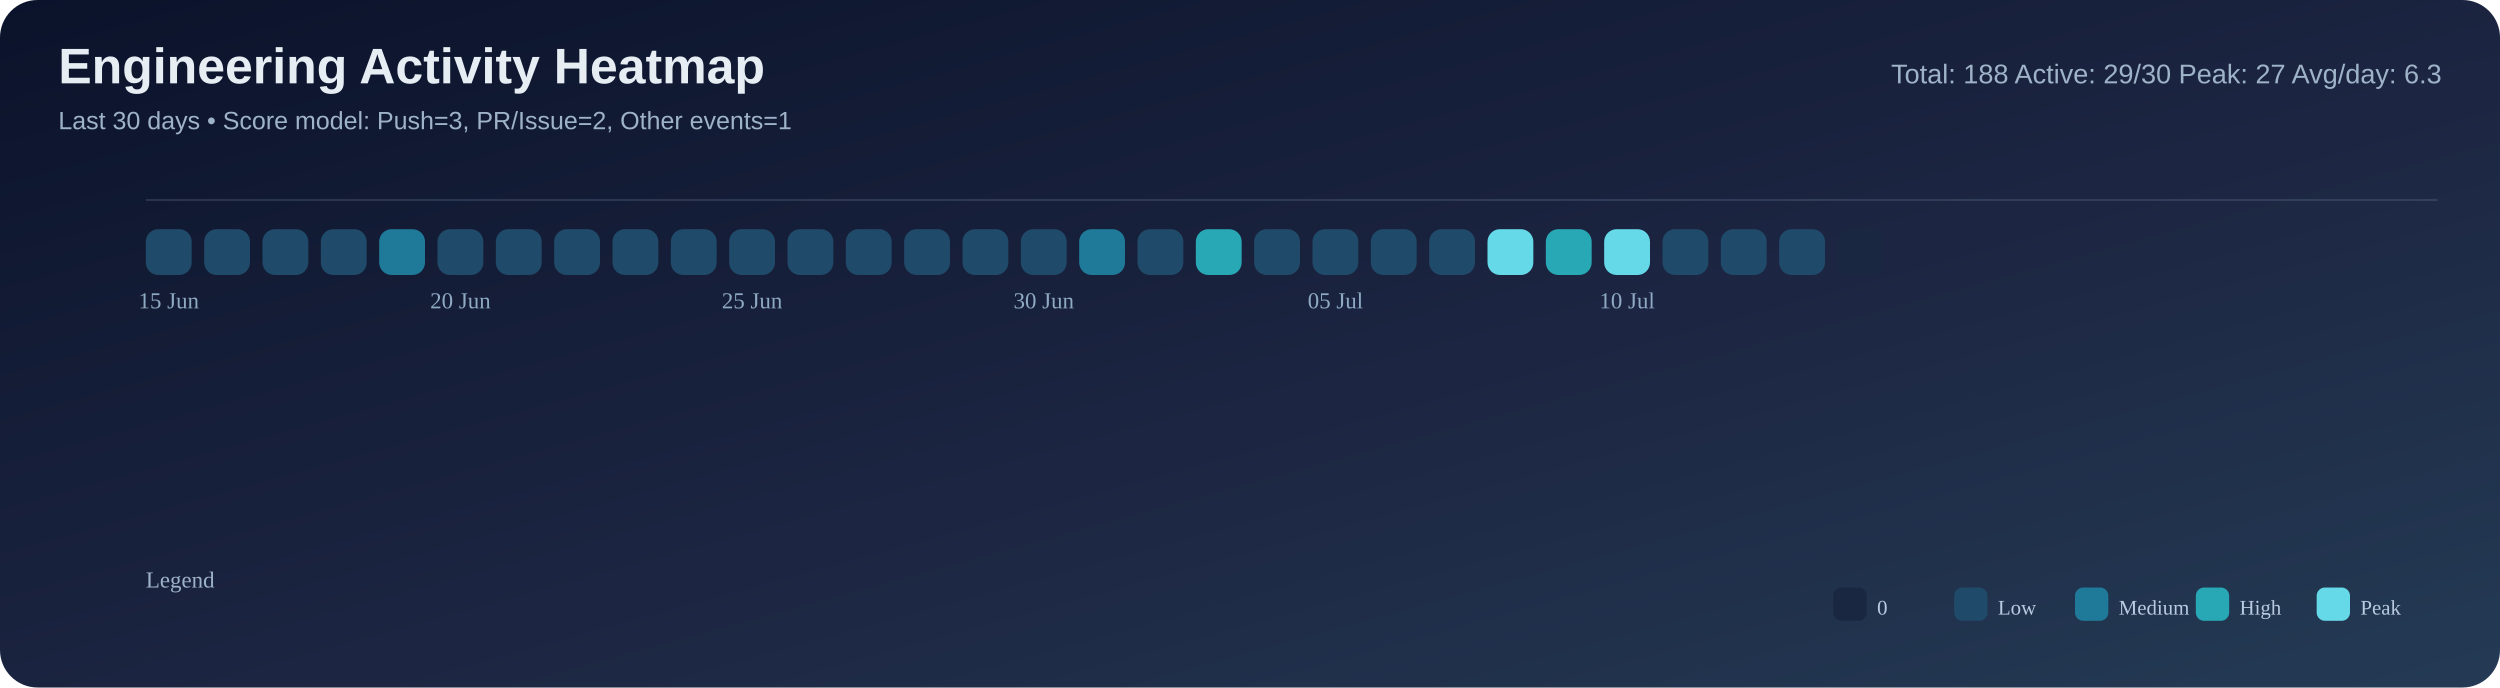
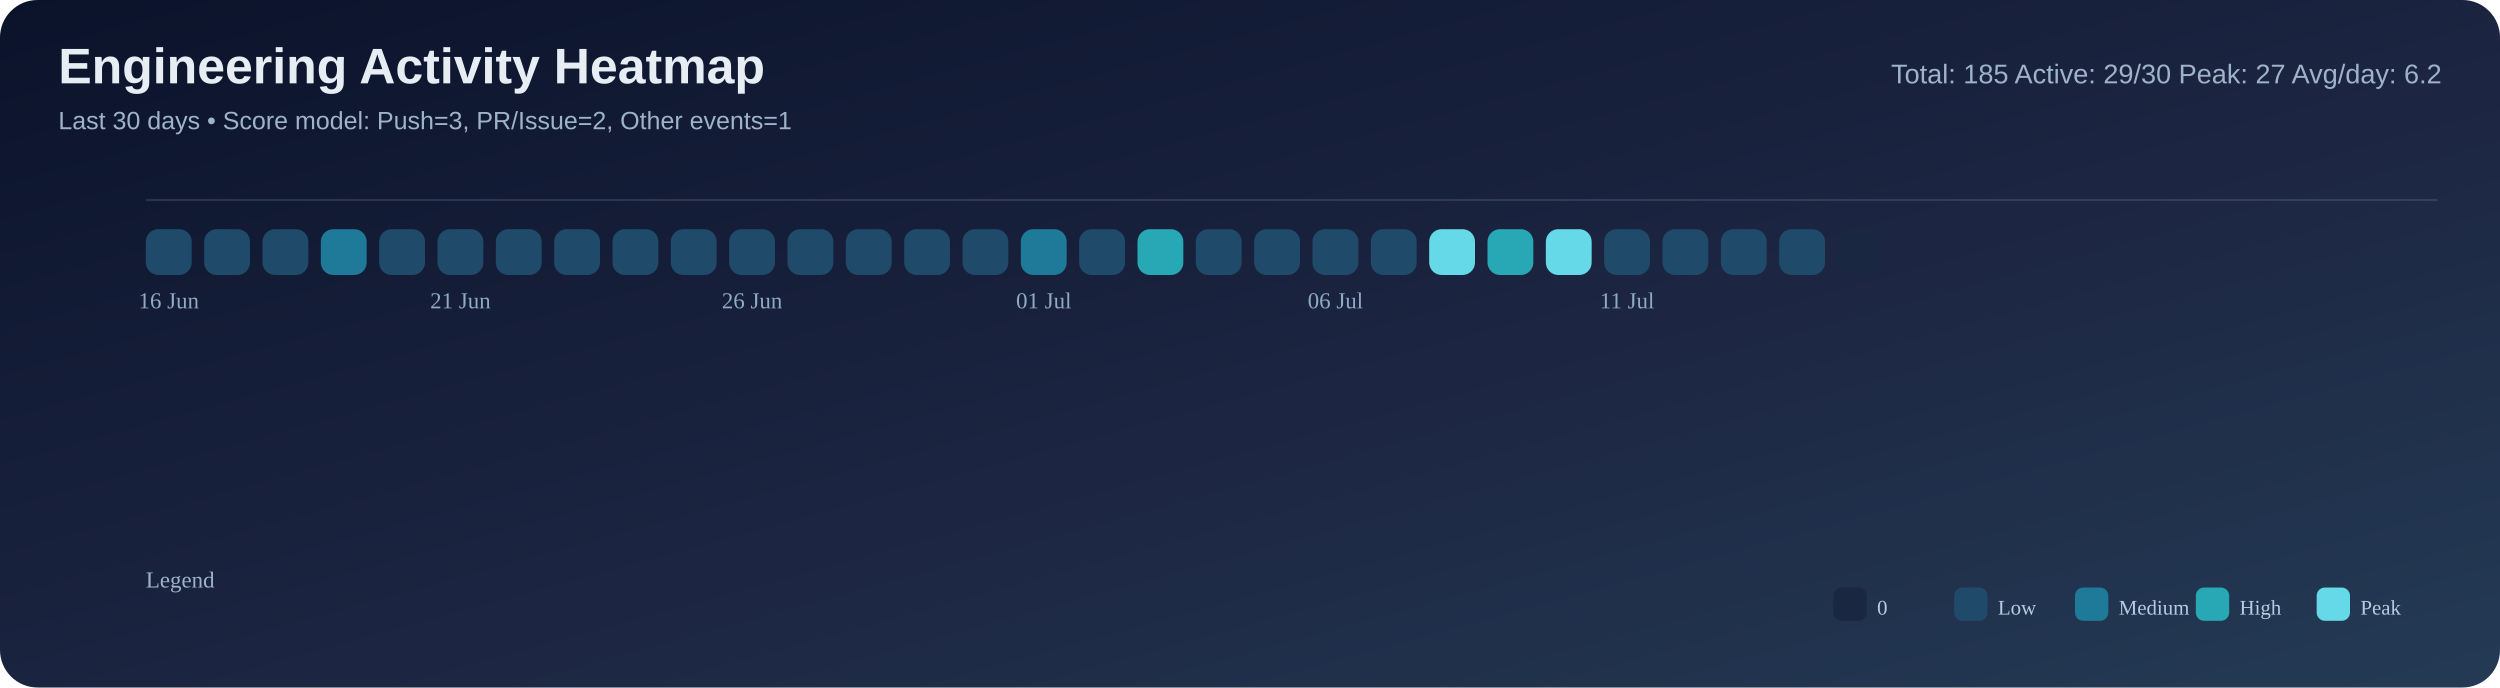
<svg xmlns="http://www.w3.org/2000/svg" width="1200" height="330" viewBox="0 0 1200 330">
  <defs>
    <linearGradient id="bg" x1="0" y1="0" x2="1" y2="1">
      <stop offset="0%" stop-color="#0b132b" />
      <stop offset="55%" stop-color="#1c2541" />
      <stop offset="100%" stop-color="#243b55" />
    </linearGradient>
  </defs>
  <rect width="100%" height="100%" rx="18" fill="url(#bg)" />
  <text x="28" y="40" font-size="24" font-family="Segoe UI, Arial, sans-serif" fill="#e6edf3" font-weight="700">Engineering Activity Heatmap</text>
  <text x="28" y="62" font-size="12" font-family="Segoe UI, Arial, sans-serif" fill="#9fb3c8">Last 30 days • Score model: Push=3, PR/Issue=2, Other events=1</text>
-   <text x="1172" y="40" font-size="13" font-family="Segoe UI, Arial, sans-serif" fill="#9fb3c8" text-anchor="end">Total: 188   Active: 29/30   Peak: 27   Avg/day: 6.3</text>
+   <text x="1172" y="40" font-size="13" font-family="Segoe UI, Arial, sans-serif" fill="#9fb3c8" text-anchor="end">Total: 185   Active: 29/30   Peak: 27   Avg/day: 6.2</text>
  <line x1="70" y1="96" x2="1170" y2="96" stroke="#8ba3bb" stroke-opacity="0.2" />
  <rect x="70" y="110" width="22" height="22" rx="6" fill="#204a69" />
  <rect x="98" y="110" width="22" height="22" rx="6" fill="#204a69" />
  <rect x="126" y="110" width="22" height="22" rx="6" fill="#204a69" />
-   <rect x="154" y="110" width="22" height="22" rx="6" fill="#204a69" />
-   <rect x="182" y="110" width="22" height="22" rx="6" fill="#1f7a9a" />
+   <rect x="154" y="110" width="22" height="22" rx="6" fill="#1f7a9a" />
+   <rect x="182" y="110" width="22" height="22" rx="6" fill="#204a69" />
  <rect x="210" y="110" width="22" height="22" rx="6" fill="#204a69" />
  <rect x="238" y="110" width="22" height="22" rx="6" fill="#204a69" />
  <rect x="266" y="110" width="22" height="22" rx="6" fill="#204a69" />
  <rect x="294" y="110" width="22" height="22" rx="6" fill="#204a69" />
  <rect x="322" y="110" width="22" height="22" rx="6" fill="#204a69" />
  <rect x="350" y="110" width="22" height="22" rx="6" fill="#204a69" />
  <rect x="378" y="110" width="22" height="22" rx="6" fill="#204a69" />
  <rect x="406" y="110" width="22" height="22" rx="6" fill="#204a69" />
  <rect x="434" y="110" width="22" height="22" rx="6" fill="#204a69" />
  <rect x="462" y="110" width="22" height="22" rx="6" fill="#204a69" />
-   <rect x="490" y="110" width="22" height="22" rx="6" fill="#204a69" />
-   <rect x="518" y="110" width="22" height="22" rx="6" fill="#1f7a9a" />
-   <rect x="546" y="110" width="22" height="22" rx="6" fill="#204a69" />
-   <rect x="574" y="110" width="22" height="22" rx="6" fill="#28a8b5" />
+   <rect x="490" y="110" width="22" height="22" rx="6" fill="#1f7a9a" />
+   <rect x="518" y="110" width="22" height="22" rx="6" fill="#204a69" />
+   <rect x="546" y="110" width="22" height="22" rx="6" fill="#28a8b5" />
+   <rect x="574" y="110" width="22" height="22" rx="6" fill="#204a69" />
  <rect x="602" y="110" width="22" height="22" rx="6" fill="#204a69" />
  <rect x="630" y="110" width="22" height="22" rx="6" fill="#204a69" />
  <rect x="658" y="110" width="22" height="22" rx="6" fill="#204a69" />
-   <rect x="686" y="110" width="22" height="22" rx="6" fill="#204a69" />
-   <rect x="714" y="110" width="22" height="22" rx="6" fill="#66d9e8" />
-   <rect x="742" y="110" width="22" height="22" rx="6" fill="#28a8b5" />
-   <rect x="770" y="110" width="22" height="22" rx="6" fill="#66d9e8" />
+   <rect x="686" y="110" width="22" height="22" rx="6" fill="#66d9e8" />
+   <rect x="714" y="110" width="22" height="22" rx="6" fill="#28a8b5" />
+   <rect x="742" y="110" width="22" height="22" rx="6" fill="#66d9e8" />
+   <rect x="770" y="110" width="22" height="22" rx="6" fill="#204a69" />
  <rect x="798" y="110" width="22" height="22" rx="6" fill="#204a69" />
  <rect x="826" y="110" width="22" height="22" rx="6" fill="#204a69" />
  <rect x="854" y="110" width="22" height="22" rx="6" fill="#204a69" />
  <rect x="882" y="110" width="22" height="22" rx="6" fill="#1a2740" />
-   <text x="81.0" y="148" font-size="11" fill="#8faac3" text-anchor="middle">15 Jun</text>
-   <text x="221.0" y="148" font-size="11" fill="#8faac3" text-anchor="middle">20 Jun</text>
-   <text x="361.0" y="148" font-size="11" fill="#8faac3" text-anchor="middle">25 Jun</text>
-   <text x="501.0" y="148" font-size="11" fill="#8faac3" text-anchor="middle">30 Jun</text>
-   <text x="641.0" y="148" font-size="11" fill="#8faac3" text-anchor="middle">05 Jul</text>
-   <text x="781.0" y="148" font-size="11" fill="#8faac3" text-anchor="middle">10 Jul</text>
+   <text x="81.0" y="148" font-size="11" fill="#8faac3" text-anchor="middle">16 Jun</text>
+   <text x="221.0" y="148" font-size="11" fill="#8faac3" text-anchor="middle">21 Jun</text>
+   <text x="361.0" y="148" font-size="11" fill="#8faac3" text-anchor="middle">26 Jun</text>
+   <text x="501.0" y="148" font-size="11" fill="#8faac3" text-anchor="middle">01 Jul</text>
+   <text x="641.0" y="148" font-size="11" fill="#8faac3" text-anchor="middle">06 Jul</text>
+   <text x="781.0" y="148" font-size="11" fill="#8faac3" text-anchor="middle">11 Jul</text>
  <text x="70" y="282" font-size="11" fill="#9fb3c8">Legend</text>
  <rect x="880" y="282" width="16" height="16" rx="4" fill="#1a2740" />
  <text x="901" y="295" font-size="10" fill="#b9cbe0">0</text>
  <rect x="938" y="282" width="16" height="16" rx="4" fill="#204a69" />
  <text x="959" y="295" font-size="10" fill="#b9cbe0">Low</text>
  <rect x="996" y="282" width="16" height="16" rx="4" fill="#1f7a9a" />
  <text x="1017" y="295" font-size="10" fill="#b9cbe0">Medium</text>
  <rect x="1054" y="282" width="16" height="16" rx="4" fill="#28a8b5" />
  <text x="1075" y="295" font-size="10" fill="#b9cbe0">High</text>
  <rect x="1112" y="282" width="16" height="16" rx="4" fill="#66d9e8" />
  <text x="1133" y="295" font-size="10" fill="#b9cbe0">Peak</text>
</svg>
